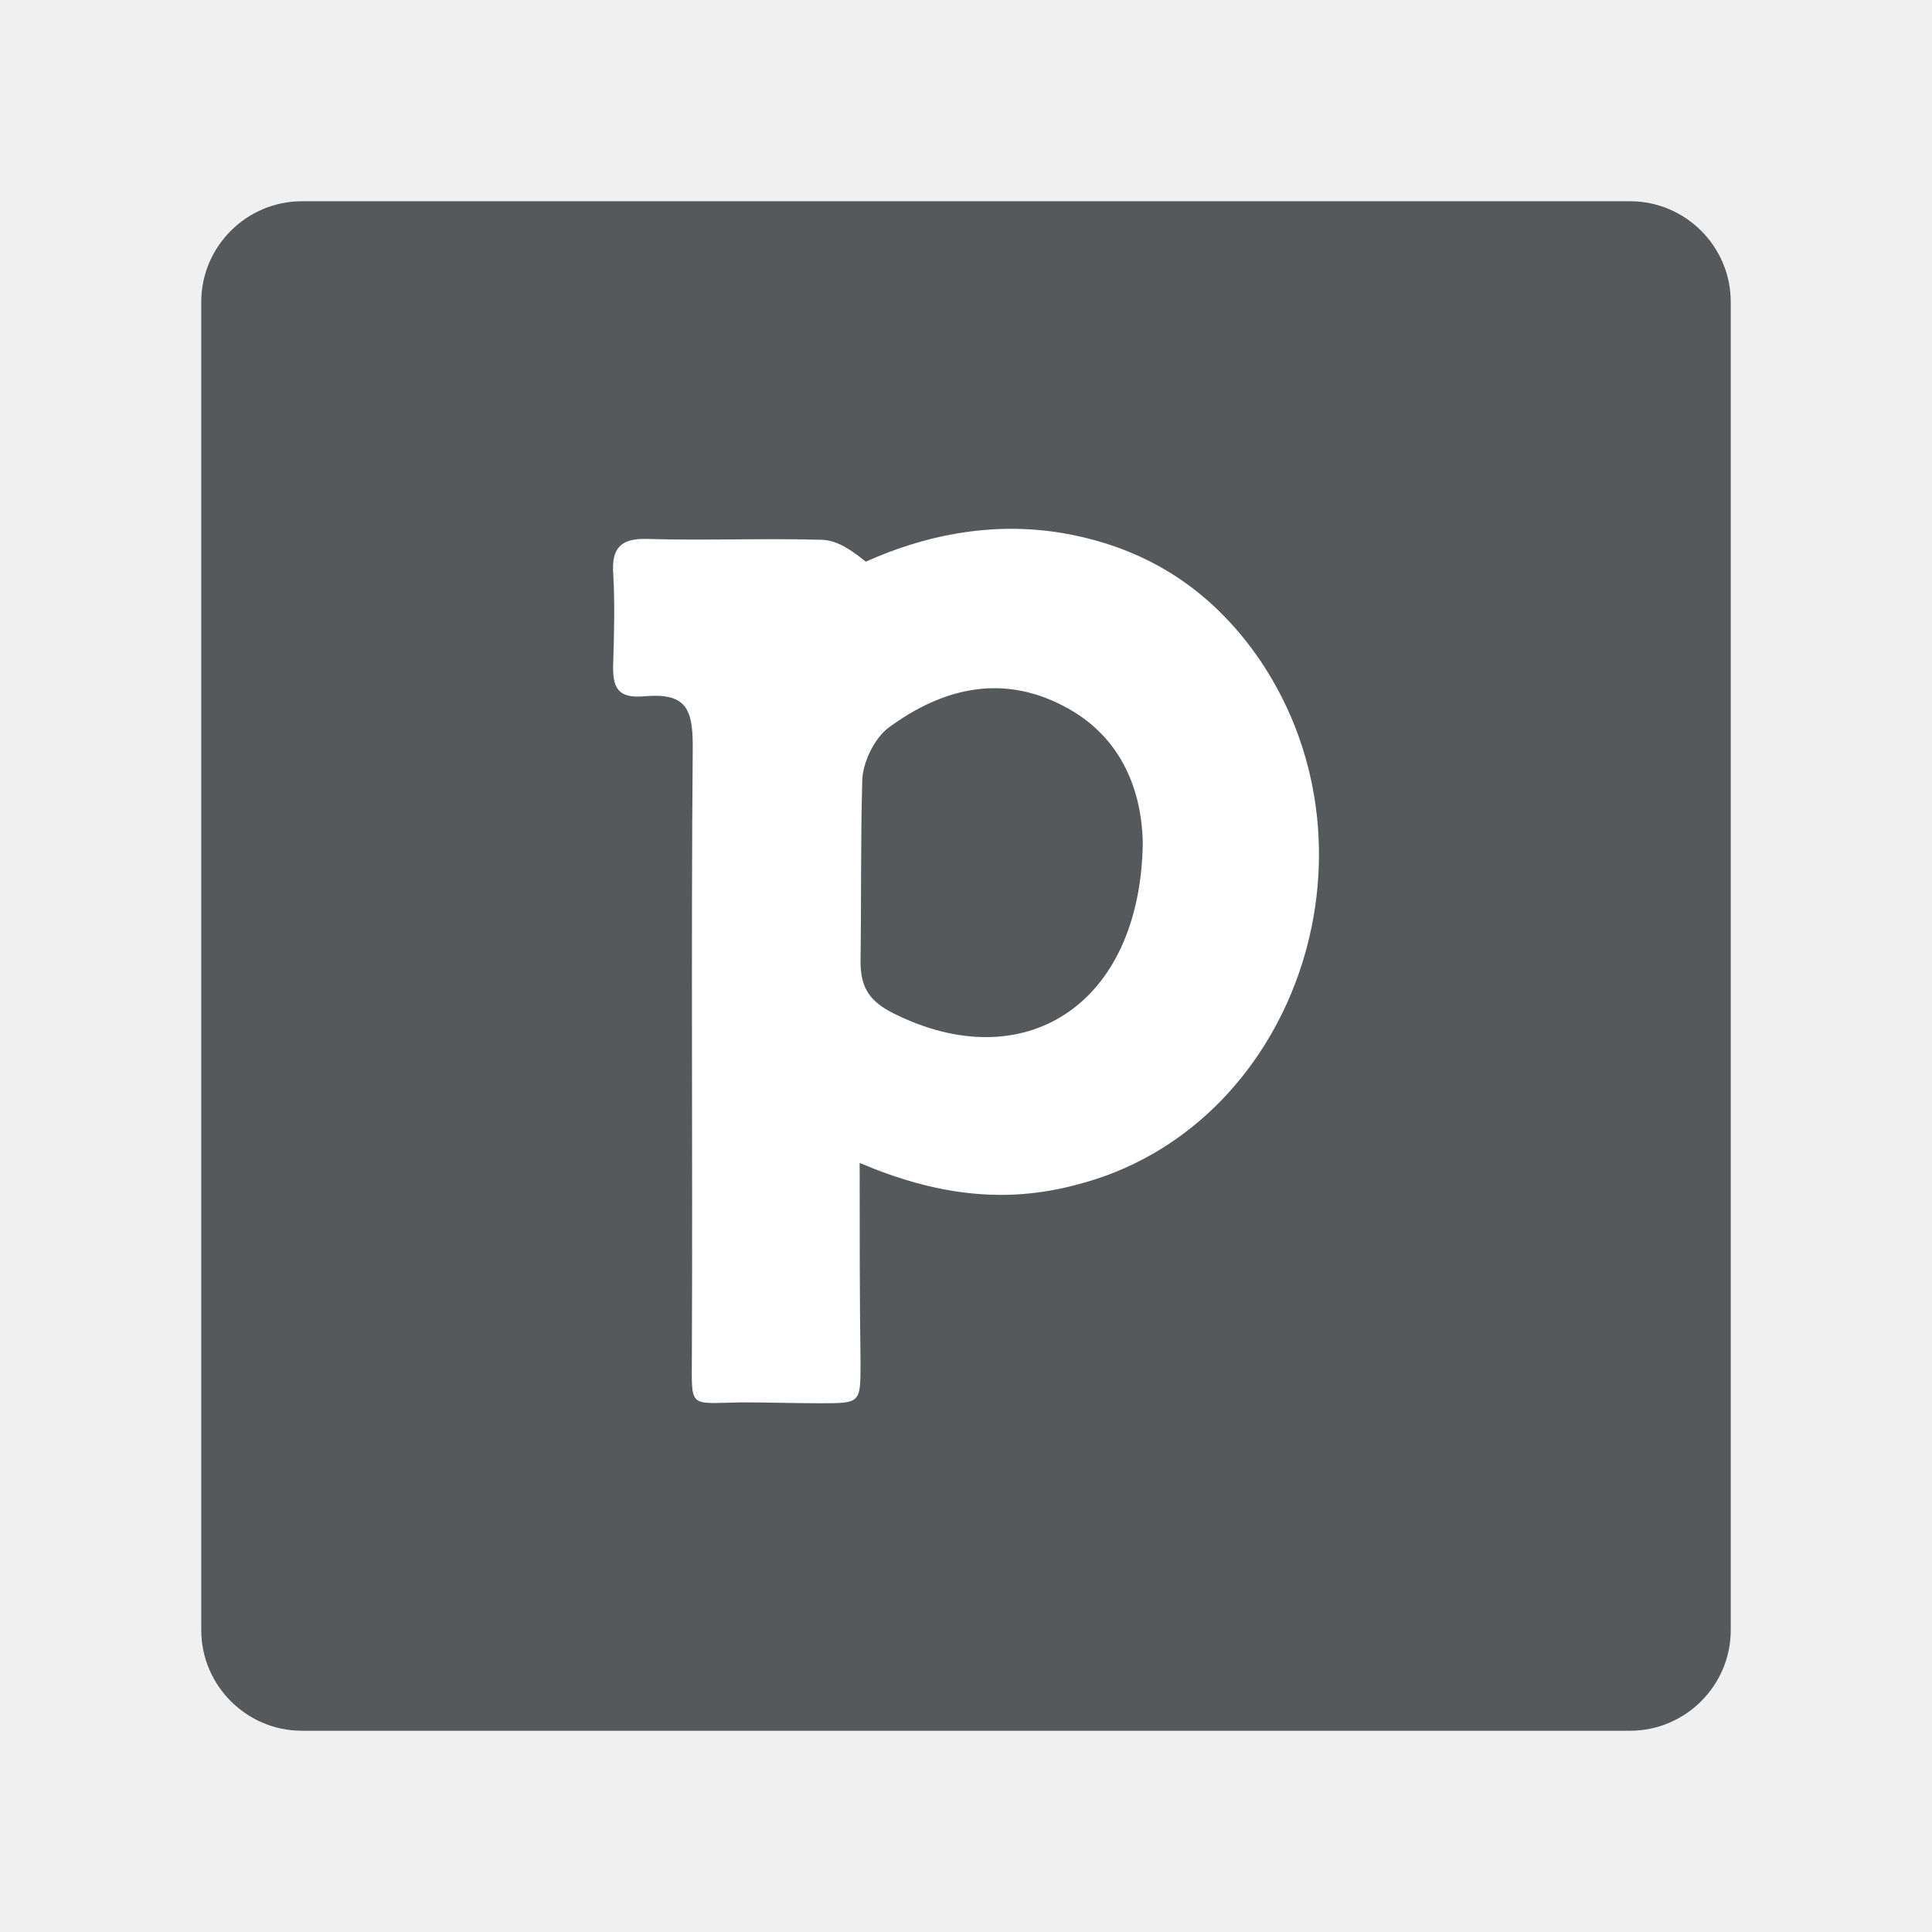
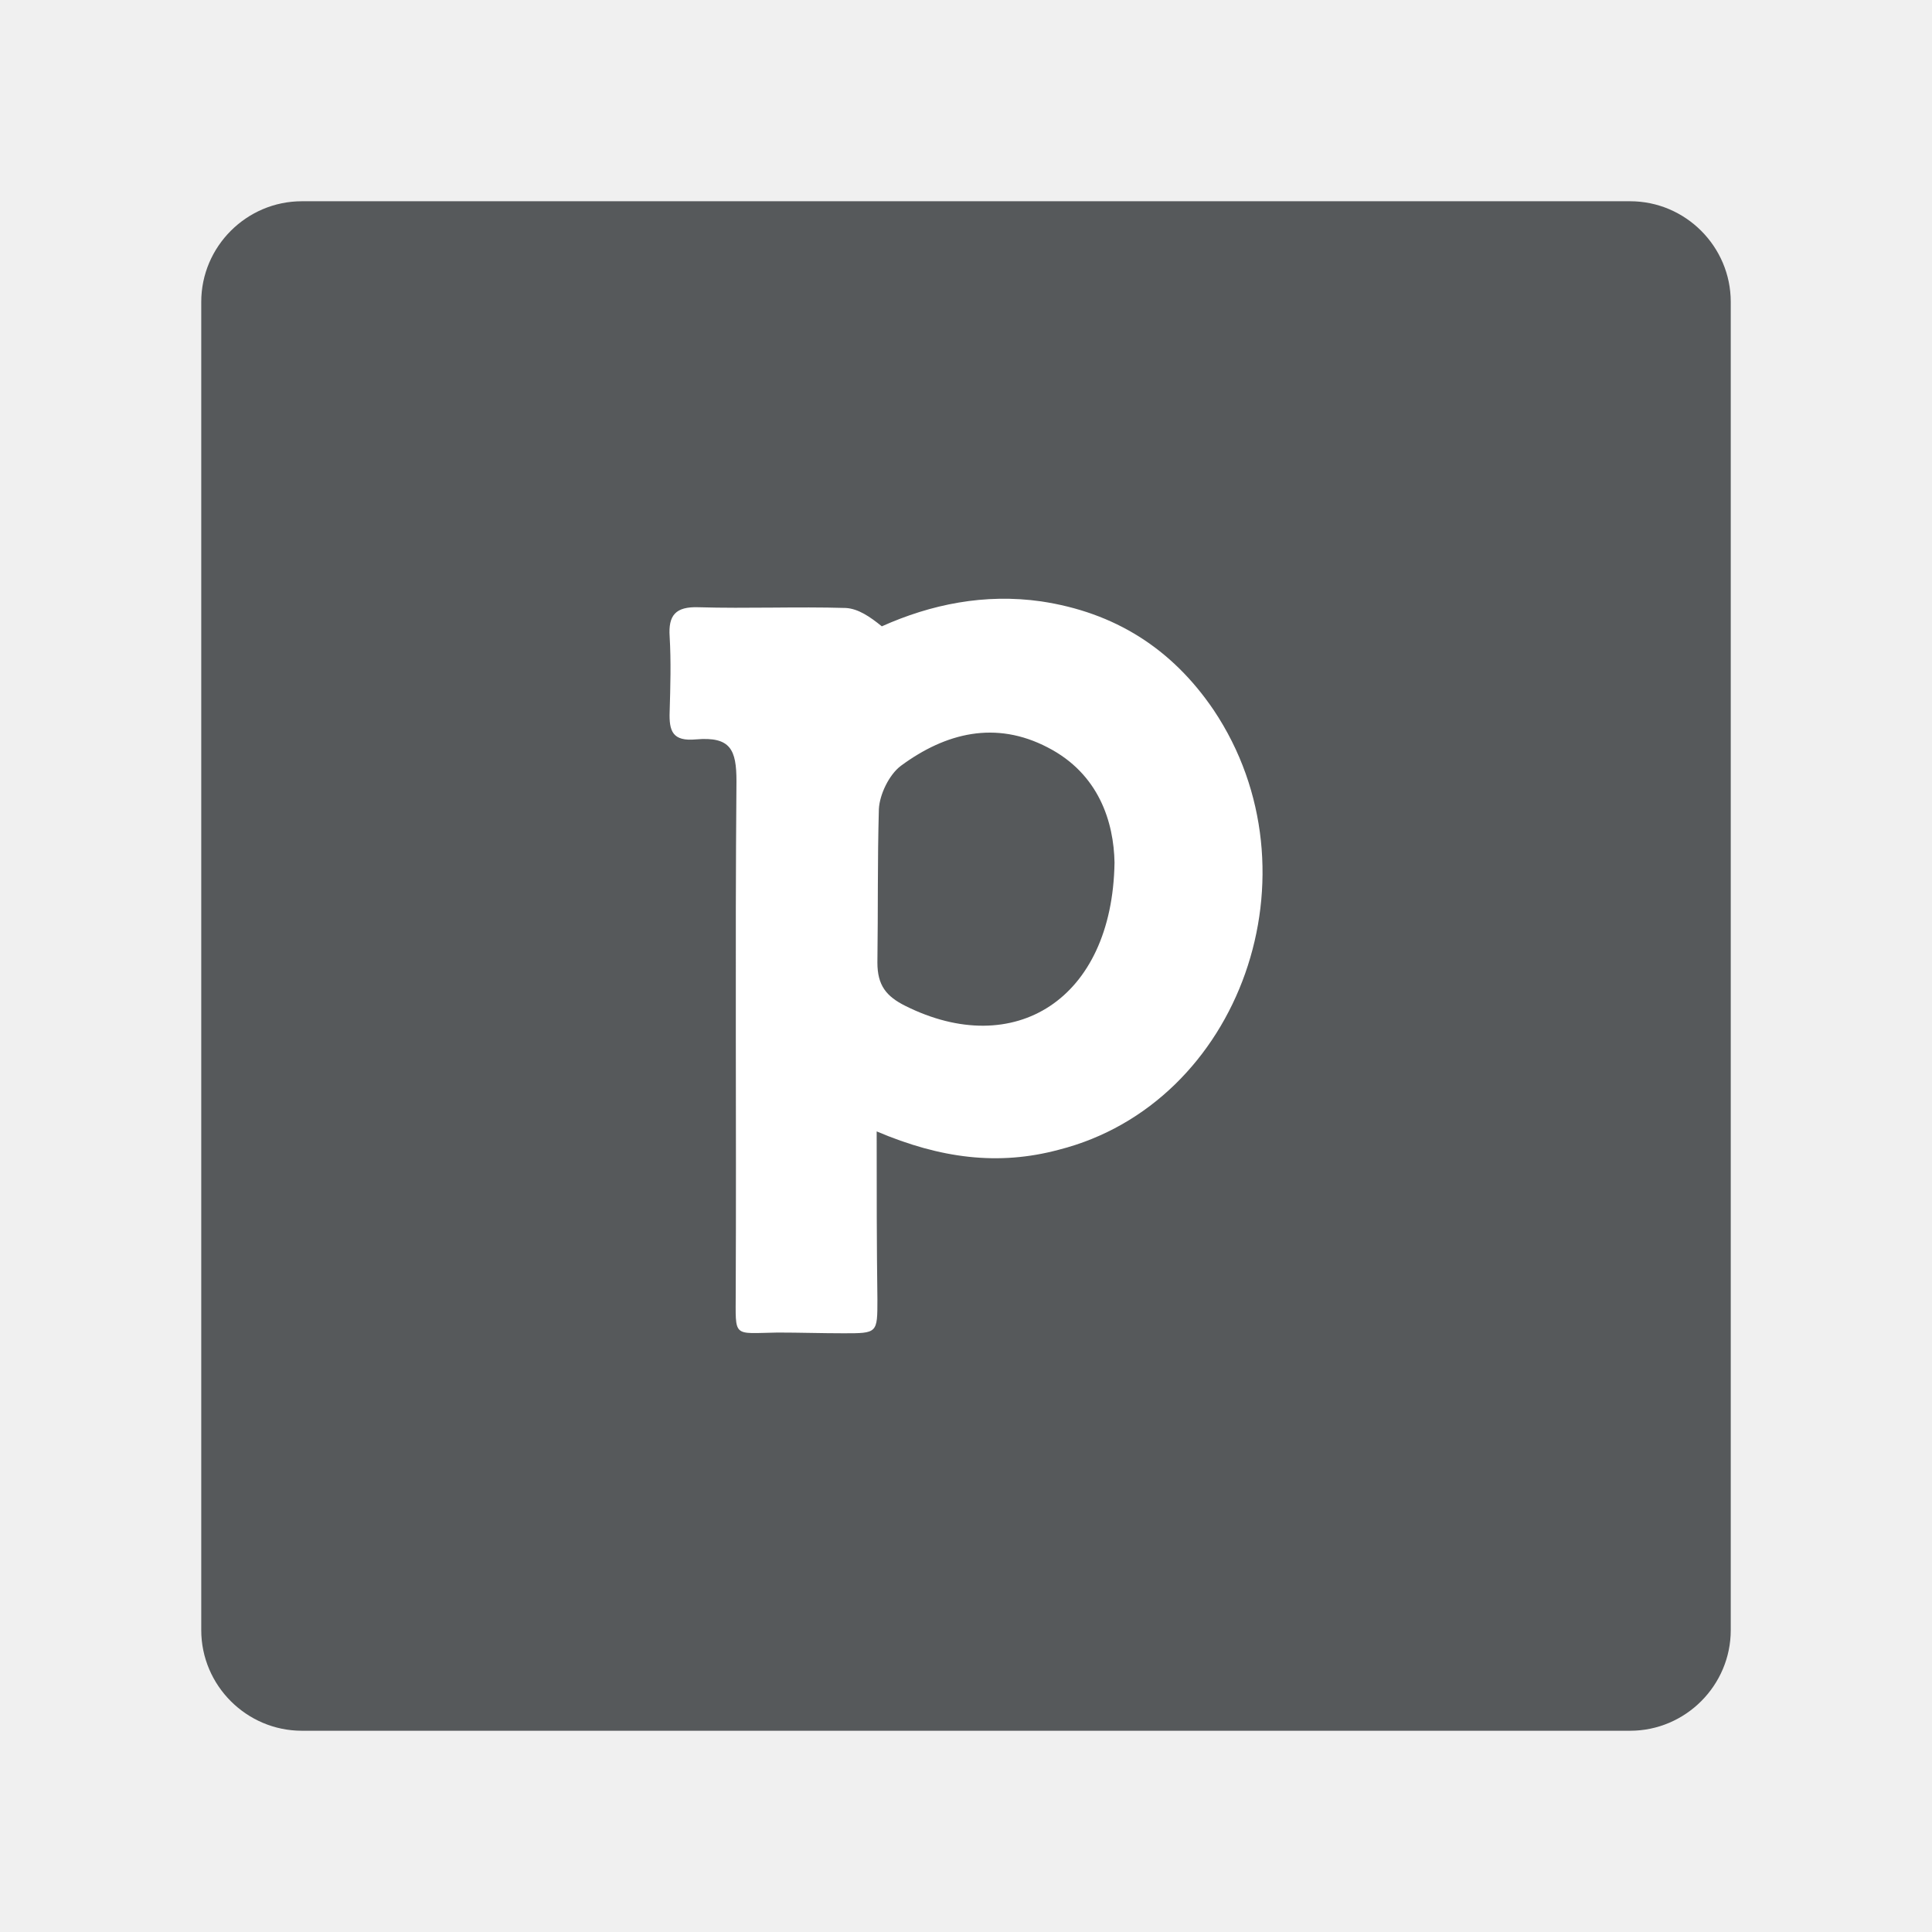
- <svg xmlns="http://www.w3.org/2000/svg" version="1.1" viewBox="0 0 192 192">
-   <style type="text/css">.st0{fill:#56595B;}
+ <svg xmlns="http://www.w3.org/2000/svg" version="1.1" viewBox="0 0 192 192" id="svg8">
+   <defs id="defs12" />
+   <style type="text/css" id="style2">.st0{fill:#56595B;}
	.st1{fill:#FFFFFF;}</style>
-   <path class="st0" d="m30 20h132c5.5 0 10 4.5 10 10v132c0 5.5-4.5 10-10 10h-132c-5.5 0-10-4.5-10-10v-132c0-5.5 4.5-10 10-10z" />
-   <path class="st1" d="m85.432 115.57c0 7.122 0 13.461 0.087 19.888 0 3.995 0 3.995-3.995 3.995-2.605 0-5.211-0.087-7.816-0.087-5.385 0.087-4.95 0.695-4.95-4.777 0.087-20.149-0.087-40.297 0.087-60.446 0-3.735-0.695-5.298-4.777-4.95-2.779 0.261-3.213-0.955-3.127-3.3 0.087-2.953 0.174-5.906 0-8.858-0.174-2.519 0.695-3.561 3.387-3.474 5.819 0.174 11.638-0.087 17.456 0.087 1.476 0.087 2.866 1.042 4.255 2.171 5.819-2.605 12.159-3.908 18.846-2.953 8.685 1.303 15.459 5.558 20.409 12.853 12.853 19.193 3.213 46.55-18.325 52.022-7.122 1.911-13.982 1.042-21.538-2.171zm28.139-31.786c-0.087-4.777-1.824-10.509-7.903-13.635-6.166-3.213-12.072-1.737-17.37 2.171-1.39 1.042-2.519 3.387-2.605 5.124-0.174 6.34-0.087 11.724-0.174 18.151 0 2.692 1.042 3.995 3.3 5.124 12.853 6.427 24.491-0.695 24.752-16.935z" style="stroke-width:.868" />
+   <path class="st0" d="m30 20h132c5.5 0 10 4.5 10 10v132c0 5.5-4.5 10-10 10h-132c-5.5 0-10-4.5-10-10v-132c0-5.5 4.5-10 10-10z" id="path4" />
+   <path class="st1" d="m 87.123,112.437 c 0,5.982 0,11.308 0.073,16.707 0,3.356 0,3.356 -3.356,3.356 -2.189,0 -4.377,-0.073 -6.566,-0.073 -4.523,0.073 -4.158,0.584 -4.158,-4.013 0.073,-16.926 -0.073,-33.851 0.073,-50.777 0,-3.137 -0.584,-4.45 -4.013,-4.158 -2.335,0.219 -2.699,-0.803 -2.626,-2.772 0.073,-2.48 0.146,-4.961 0,-7.442 -0.146,-2.116 0.584,-2.991 2.845,-2.918 4.888,0.146 9.776,-0.073 14.664,0.073 1.24,0.073 2.408,0.875 3.575,1.824 4.888,-2.189 10.214,-3.283 15.832,-2.48 7.296,1.094 12.986,4.669 17.145,10.797 10.797,16.123 2.699,39.104 -15.394,43.701 -5.982,1.605 -11.746,0.875 -18.093,-1.824 z M 110.761,85.735 c -0.073,-4.013 -1.532,-8.828 -6.639,-11.454 -5.18,-2.699 -10.141,-1.459 -14.592,1.824 -1.167,0.875 -2.116,2.845 -2.189,4.304 -0.146,5.326 -0.073,9.849 -0.146,15.248 0,2.262 0.875,3.356 2.772,4.304 10.797,5.399 20.574,-0.584 20.793,-14.226 z" style="stroke-width:0.73" id="path6" />
</svg>
